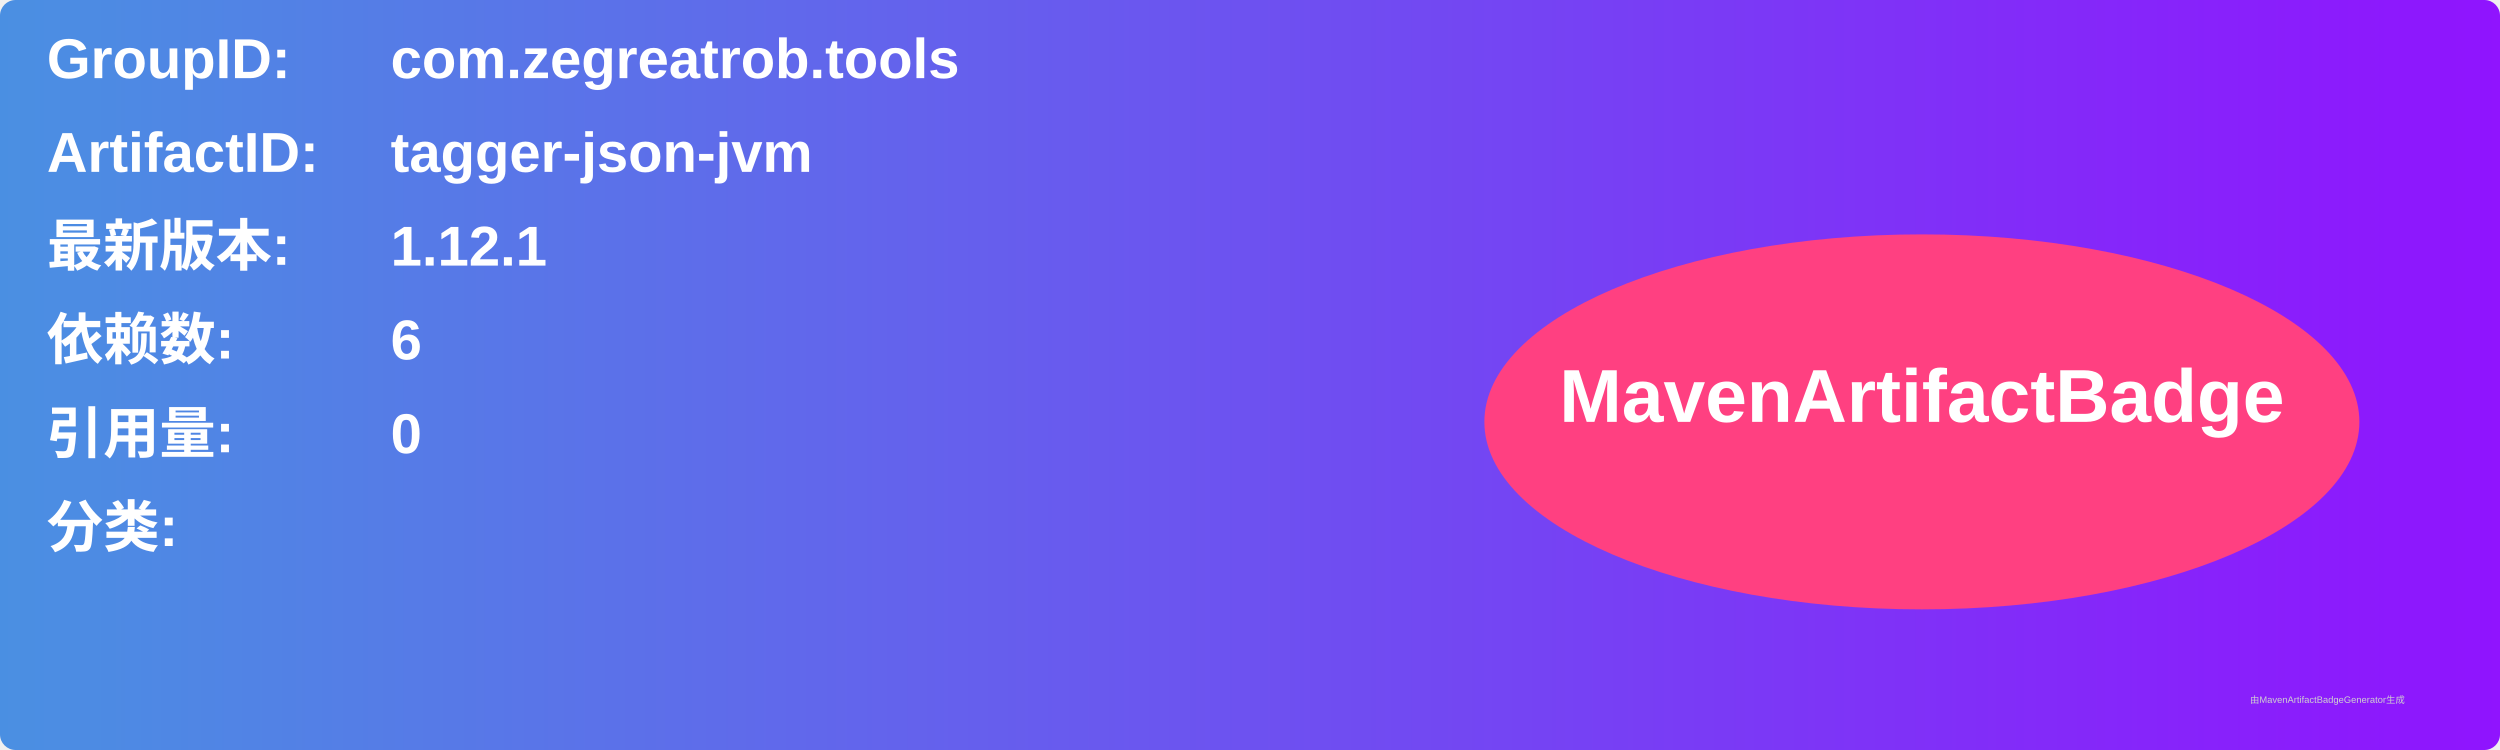
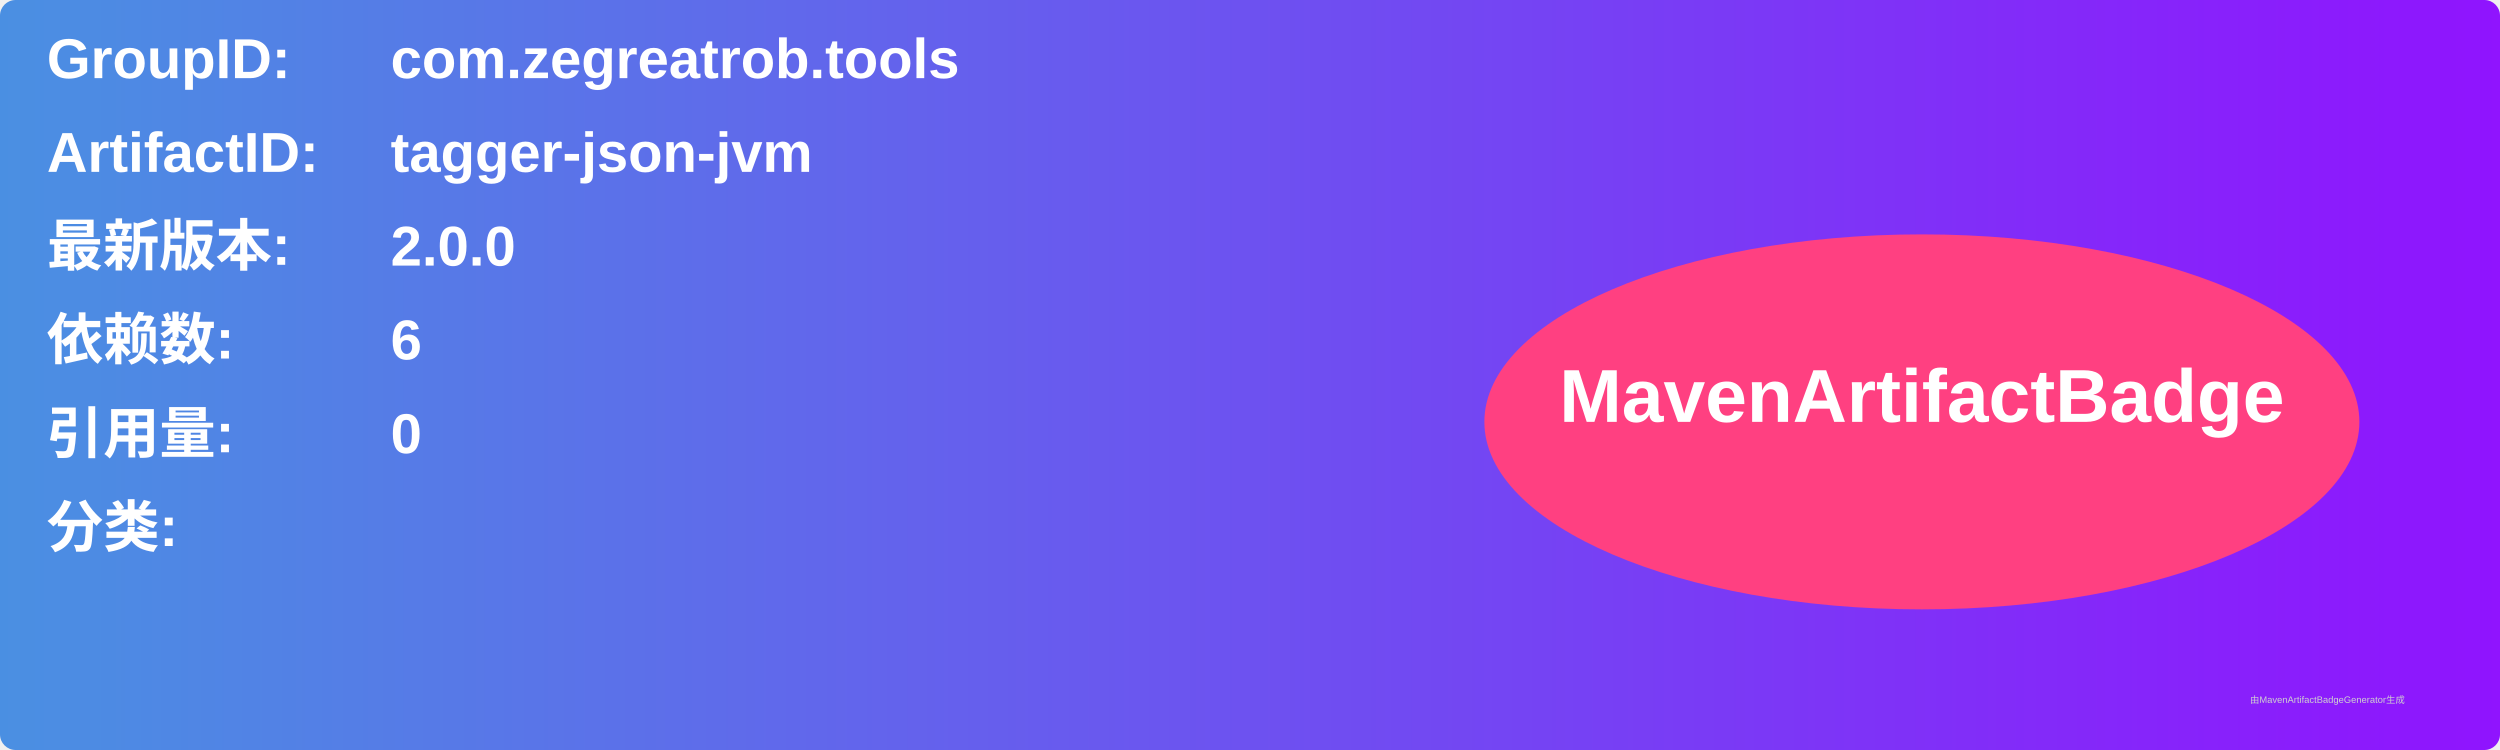
<svg xmlns="http://www.w3.org/2000/svg" width="800" height="240" viewBox="0 0 800 240">
  <linearGradient id="grad" x1="0%" y1="0%" x2="100%" y2="0%">
    <stop offset="0%" stop-color="#4a90e2" />
    <stop offset="100%" stop-color="#9013fe" />
  </linearGradient>
  <rect width="100%" height="100%" rx="5" ry="5" fill="url(#grad)" />
  <g transform="translate(15, 15)">
    <text x="0" y="10" font-family="Arial" font-size="18" fill="white" font-weight="bold" width="260">GroupID:</text>
    <text x="110" y="10" font-family="Arial" font-size="18" fill="white" font-weight="bold" width="460">com.zegreatrob.tools</text>
    <text x="0" y="40" font-family="Arial" font-size="18" fill="white" font-weight="bold" width="260">ArtifactID:</text>
    <text x="110" y="40" font-family="Arial" font-size="18" fill="white" font-weight="bold" width="460">tagger-json-jvm</text>
    <text x="0" y="70" font-family="Arial" font-size="18" fill="white" font-weight="bold">最新版本:</text>
    <text x="110" y="70" font-family="Arial" font-size="18" fill="white" font-weight="bold">
-       <tspan font-weight="bold">1.12.1</tspan>
+       <tspan font-weight="bold">2.0.0</tspan>
    </text>
    <text x="0" y="100" font-family="Arial" font-size="18" fill="white" font-weight="bold">依赖数: </text>
    <text x="110" y="100" font-family="Arial" font-size="18" fill="white">
      <tspan font-weight="bold">6</tspan>
    </text>
    <text x="0" y="130" font-family="Arial" font-size="18" fill="white" font-weight="bold">引用量: </text>
    <text x="110" y="130" font-family="Arial" font-size="18" fill="white">
      <tspan font-weight="bold">0</tspan>
    </text>
    <text x="0" y="160" font-family="Arial" font-size="18" fill="white" font-weight="bold">分类:</text>
    <text x="10" y="190" font-family="Arial" font-size="10" fill="white">
      <tspan font-weight="bold" />
    </text>
    <ellipse cx="600" cy="120" rx="140" ry="60" fill="#ff4081" />
    <text x="600" y="120" text-anchor="middle" font-family="Arial" font-size="24" fill="white" font-weight="bold">MavenArtifactBadge</text>
  </g>
  <text x="720" y="225" font-family="Arial" font-size="3" fill="#d0d0d0">由MavenArtifactBadgeGenerator生成</text>
</svg>
